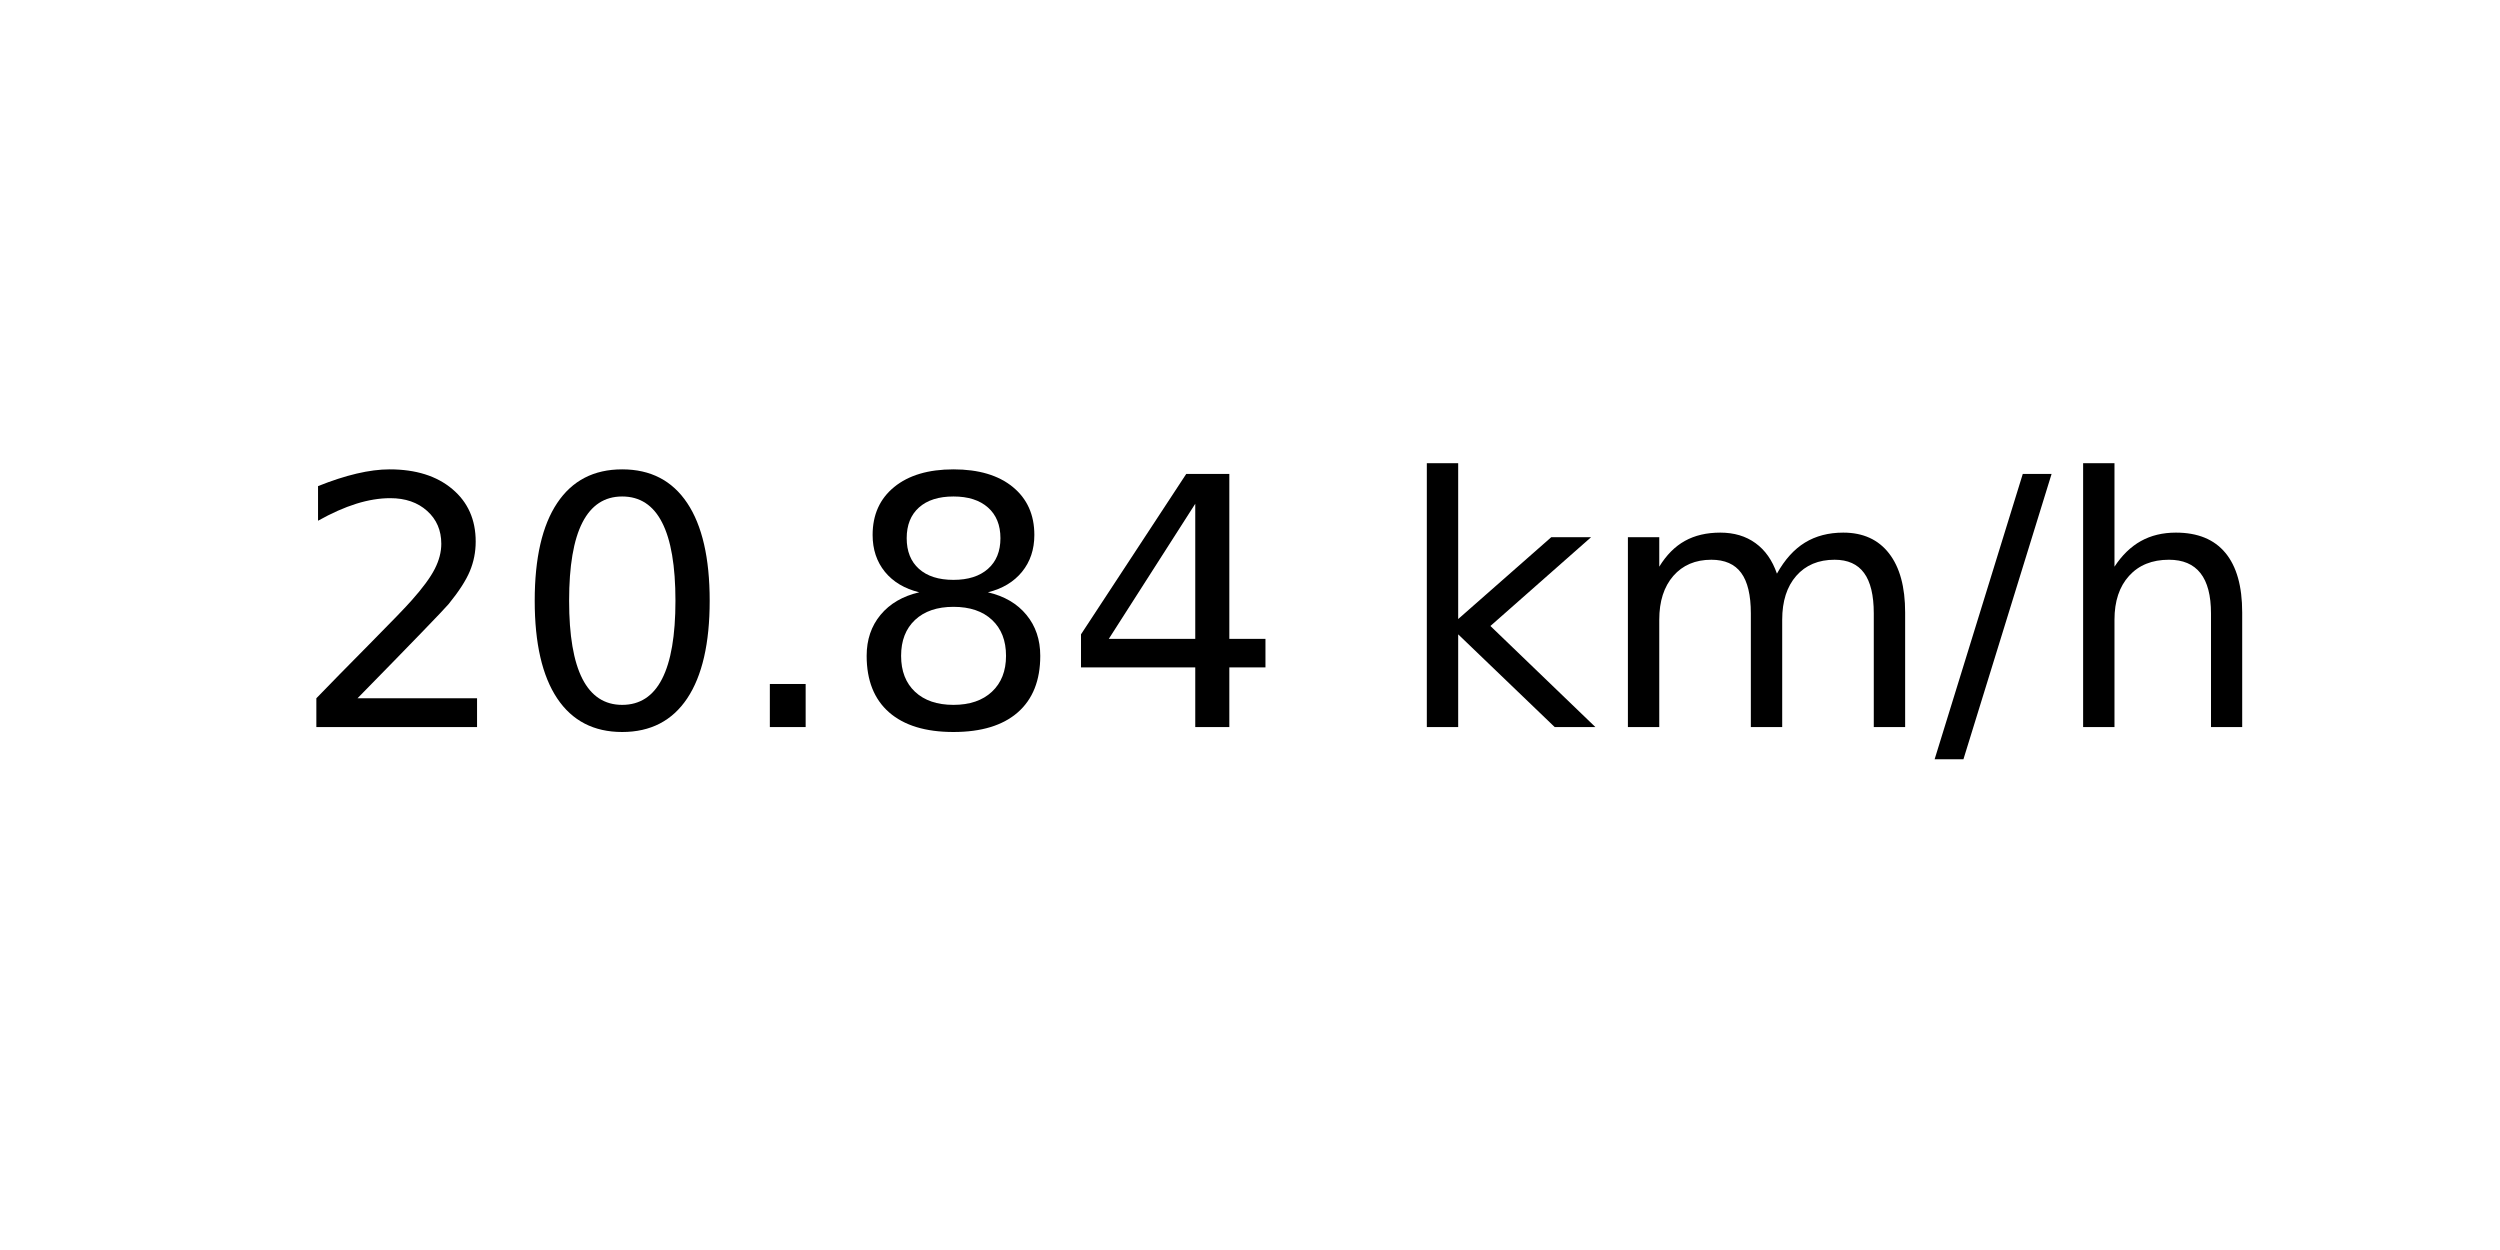
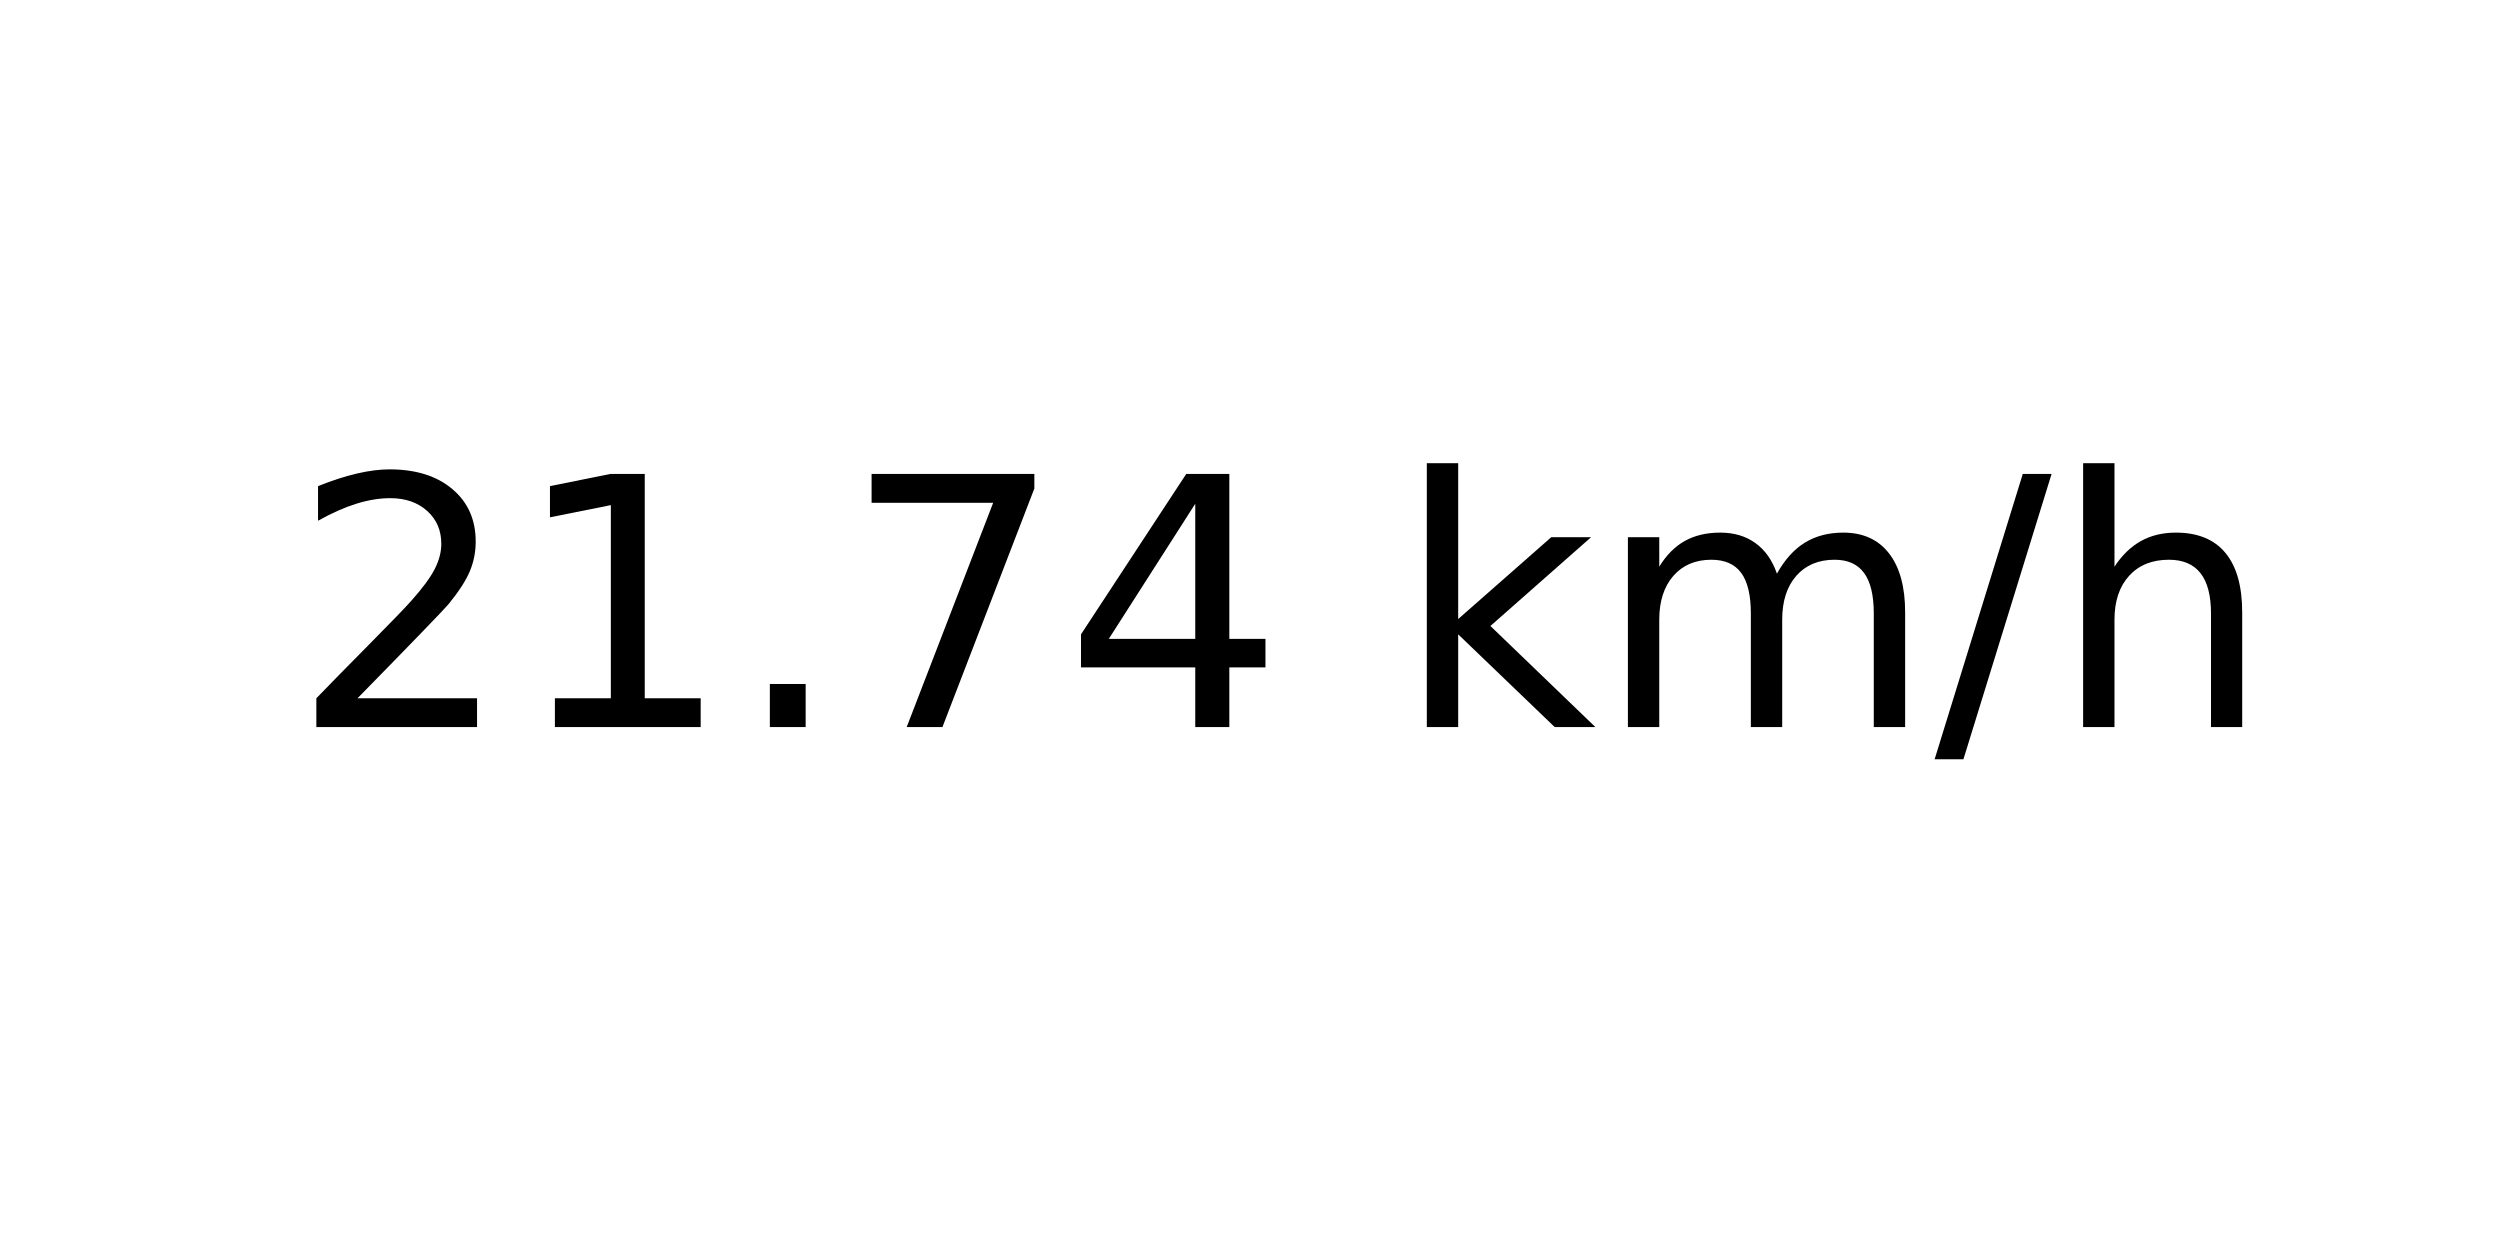
<svg xmlns="http://www.w3.org/2000/svg" xmlns:xlink="http://www.w3.org/1999/xlink" width="72pt" height="36pt" viewBox="0 0 72 36" version="1.1">
  <defs>
    <style type="text/css">*{stroke-linejoin: round; stroke-linecap: butt}</style>
  </defs>
  <g id="figure_1">
    <g id="axes_1">
      <g id="text_1">
        <g transform="translate(8.378125 20.93937) scale(0.1 -0.1)">
          <defs>
            <path id="DejaVuSans-32" d="M 1228 531  L 3431 531  L 3431 0  L 469 0  L 469 531  Q 828 903 1448 1529  Q 2069 2156 2228 2338  Q 2531 2678 2651 2914  Q 2772 3150 2772 3378  Q 2772 3750 2511 3984  Q 2250 4219 1831 4219  Q 1534 4219 1204 4116  Q 875 4013 500 3803  L 500 4441  Q 881 4594 1212 4672  Q 1544 4750 1819 4750  Q 2544 4750 2975 4387  Q 3406 4025 3406 3419  Q 3406 3131 3298 2873  Q 3191 2616 2906 2266  Q 2828 2175 2409 1742  Q 1991 1309 1228 531  z " transform="scale(0.015625)" />
-             <path id="DejaVuSans-30" d="M 2034 4250  Q 1547 4250 1301 3770  Q 1056 3291 1056 2328  Q 1056 1369 1301 889  Q 1547 409 2034 409  Q 2525 409 2770 889  Q 3016 1369 3016 2328  Q 3016 3291 2770 3770  Q 2525 4250 2034 4250  z M 2034 4750  Q 2819 4750 3233 4129  Q 3647 3509 3647 2328  Q 3647 1150 3233 529  Q 2819 -91 2034 -91  Q 1250 -91 836 529  Q 422 1150 422 2328  Q 422 3509 836 4129  Q 1250 4750 2034 4750  z " transform="scale(0.015625)" />
+             <path id="DejaVuSans-31" d="M 794 531  L 1825 531  L 1825 4091  L 703 3866  L 703 4441  L 1819 4666  L 2450 4666  L 2450 531  L 3481 531  L 3481 0  L 794 0  L 794 531  z " transform="scale(0.015625)" />
            <path id="DejaVuSans-2e" d="M 684 794  L 1344 794  L 1344 0  L 684 0  L 684 794  z " transform="scale(0.015625)" />
-             <path id="DejaVuSans-38" d="M 2034 2216  Q 1584 2216 1326 1975  Q 1069 1734 1069 1313  Q 1069 891 1326 650  Q 1584 409 2034 409  Q 2484 409 2743 651  Q 3003 894 3003 1313  Q 3003 1734 2745 1975  Q 2488 2216 2034 2216  z M 1403 2484  Q 997 2584 770 2862  Q 544 3141 544 3541  Q 544 4100 942 4425  Q 1341 4750 2034 4750  Q 2731 4750 3128 4425  Q 3525 4100 3525 3541  Q 3525 3141 3298 2862  Q 3072 2584 2669 2484  Q 3125 2378 3379 2068  Q 3634 1759 3634 1313  Q 3634 634 3220 271  Q 2806 -91 2034 -91  Q 1263 -91 848 271  Q 434 634 434 1313  Q 434 1759 690 2068  Q 947 2378 1403 2484  z M 1172 3481  Q 1172 3119 1398 2916  Q 1625 2713 2034 2713  Q 2441 2713 2670 2916  Q 2900 3119 2900 3481  Q 2900 3844 2670 4047  Q 2441 4250 2034 4250  Q 1625 4250 1398 4047  Q 1172 3844 1172 3481  z " transform="scale(0.015625)" />
+             <path id="DejaVuSans-37" d="M 525 4666  L 3525 4666  L 3525 4397  L 1831 0  L 1172 0  L 2766 4134  L 525 4134  L 525 4666  z " transform="scale(0.015625)" />
            <path id="DejaVuSans-34" d="M 2419 4116  L 825 1625  L 2419 1625  L 2419 4116  z M 2253 4666  L 3047 4666  L 3047 1625  L 3713 1625  L 3713 1100  L 3047 1100  L 3047 0  L 2419 0  L 2419 1100  L 313 1100  L 313 1709  L 2253 4666  z " transform="scale(0.015625)" />
            <path id="DejaVuSans-20" transform="scale(0.015625)" />
            <path id="DejaVuSans-6b" d="M 581 4863  L 1159 4863  L 1159 1991  L 2875 3500  L 3609 3500  L 1753 1863  L 3688 0  L 2938 0  L 1159 1709  L 1159 0  L 581 0  L 581 4863  z " transform="scale(0.015625)" />
            <path id="DejaVuSans-6d" d="M 3328 2828  Q 3544 3216 3844 3400  Q 4144 3584 4550 3584  Q 5097 3584 5394 3201  Q 5691 2819 5691 2113  L 5691 0  L 5113 0  L 5113 2094  Q 5113 2597 4934 2840  Q 4756 3084 4391 3084  Q 3944 3084 3684 2787  Q 3425 2491 3425 1978  L 3425 0  L 2847 0  L 2847 2094  Q 2847 2600 2669 2842  Q 2491 3084 2119 3084  Q 1678 3084 1418 2786  Q 1159 2488 1159 1978  L 1159 0  L 581 0  L 581 3500  L 1159 3500  L 1159 2956  Q 1356 3278 1631 3431  Q 1906 3584 2284 3584  Q 2666 3584 2933 3390  Q 3200 3197 3328 2828  z " transform="scale(0.015625)" />
            <path id="DejaVuSans-2f" d="M 1625 4666  L 2156 4666  L 531 -594  L 0 -594  L 1625 4666  z " transform="scale(0.015625)" />
            <path id="DejaVuSans-68" d="M 3513 2113  L 3513 0  L 2938 0  L 2938 2094  Q 2938 2591 2744 2837  Q 2550 3084 2163 3084  Q 1697 3084 1428 2787  Q 1159 2491 1159 1978  L 1159 0  L 581 0  L 581 4863  L 1159 4863  L 1159 2956  Q 1366 3272 1645 3428  Q 1925 3584 2291 3584  Q 2894 3584 3203 3211  Q 3513 2838 3513 2113  z " transform="scale(0.015625)" />
          </defs>
          <use xlink:href="#DejaVuSans-32" />
-           <use xlink:href="#DejaVuSans-30" x="63.623" />
+           <use xlink:href="#DejaVuSans-31" x="63.623" />
          <use xlink:href="#DejaVuSans-2e" x="127.246" />
-           <use xlink:href="#DejaVuSans-38" x="159.033" />
+           <use xlink:href="#DejaVuSans-37" x="159.033" />
          <use xlink:href="#DejaVuSans-34" x="222.656" />
          <use xlink:href="#DejaVuSans-20" x="286.279" />
          <use xlink:href="#DejaVuSans-6b" x="318.066" />
          <use xlink:href="#DejaVuSans-6d" x="375.977" />
          <use xlink:href="#DejaVuSans-2f" x="473.389" />
          <use xlink:href="#DejaVuSans-68" x="507.08" />
        </g>
      </g>
    </g>
  </g>
</svg>
